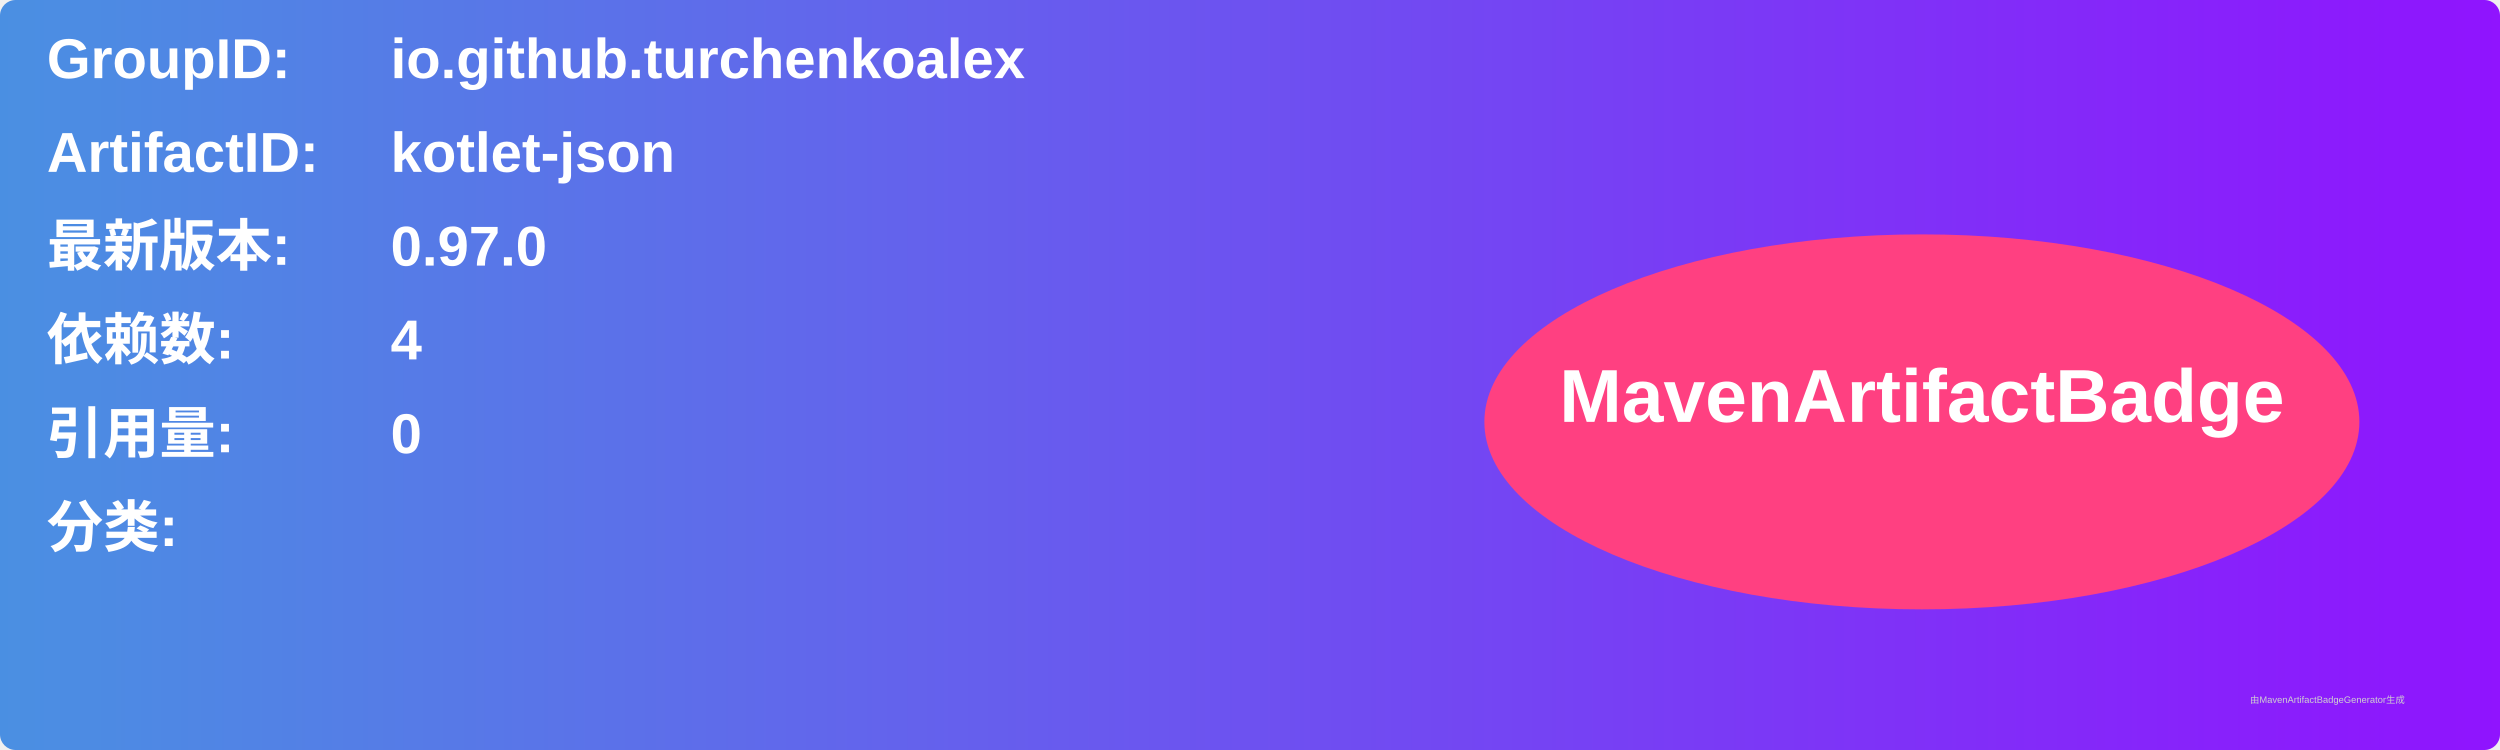
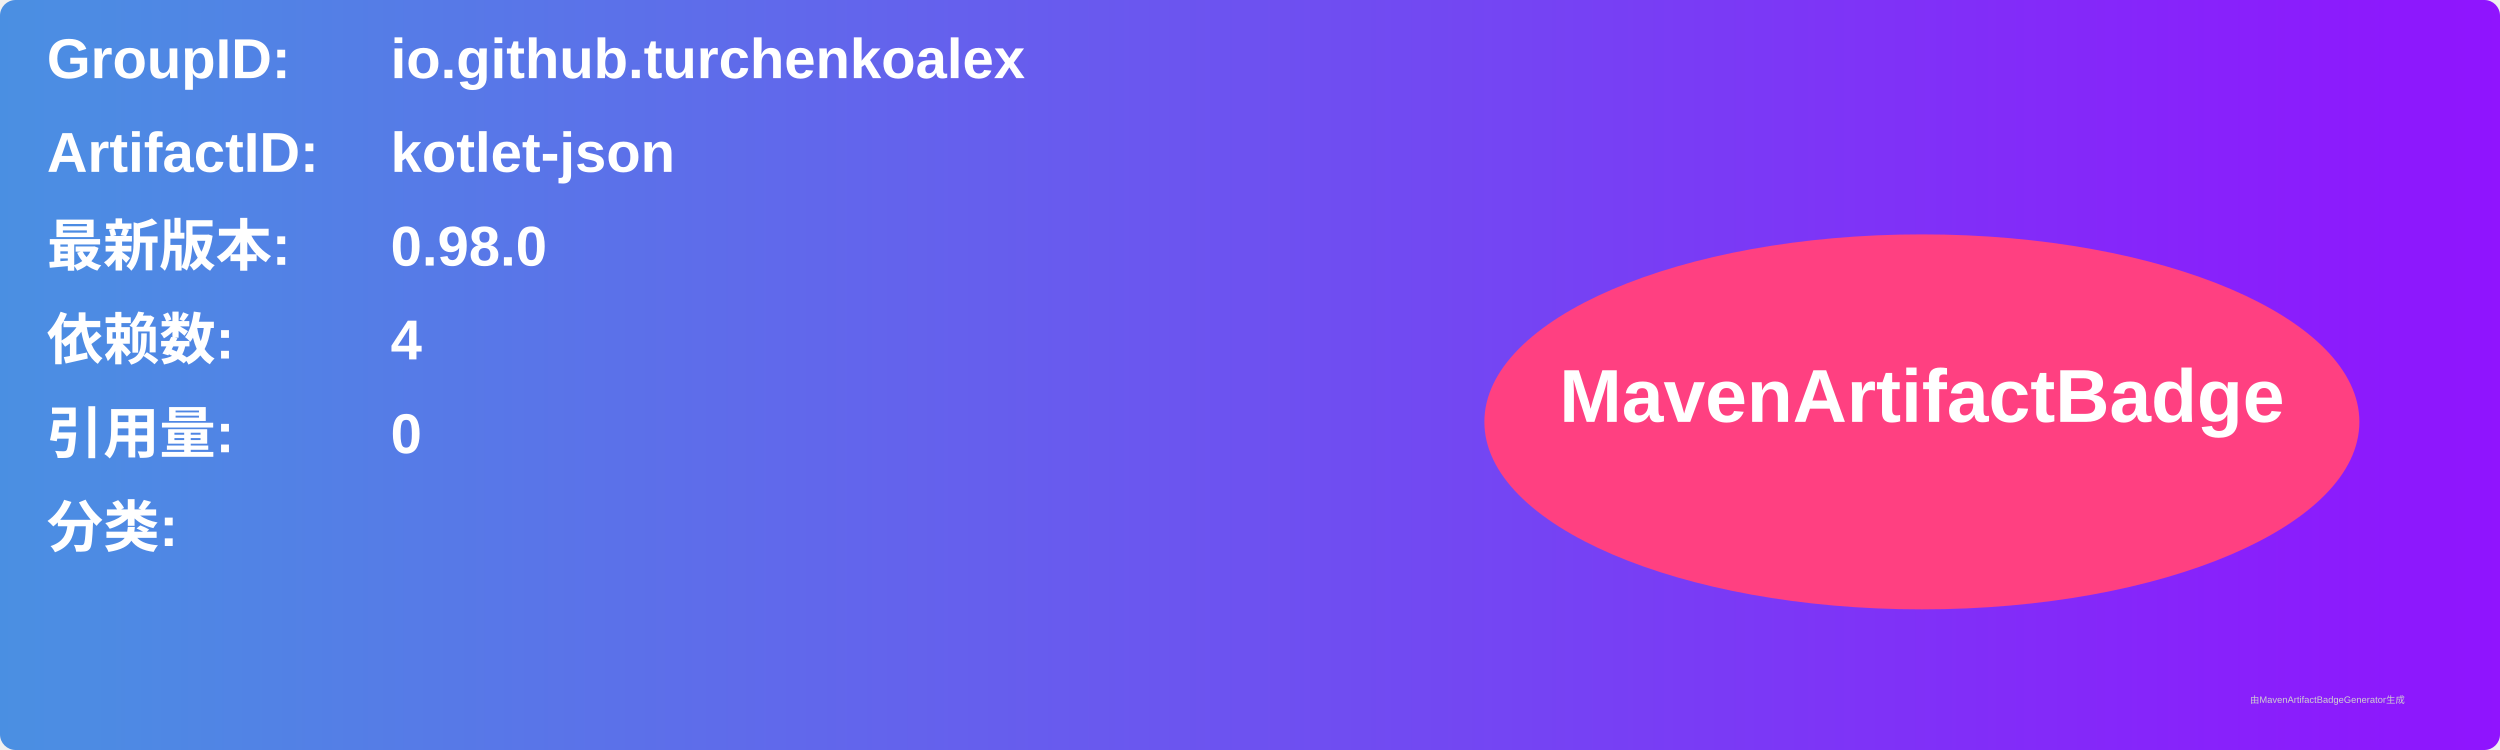
<svg xmlns="http://www.w3.org/2000/svg" width="800" height="240" viewBox="0 0 800 240">
  <linearGradient id="grad" x1="0%" y1="0%" x2="100%" y2="0%">
    <stop offset="0%" stop-color="#4a90e2" />
    <stop offset="100%" stop-color="#9013fe" />
  </linearGradient>
  <rect width="100%" height="100%" rx="5" ry="5" fill="url(#grad)" />
  <g transform="translate(15, 15)">
    <text x="0" y="10" font-family="Arial" font-size="18" fill="white" font-weight="bold" width="260">GroupID:</text>
    <text x="110" y="10" font-family="Arial" font-size="18" fill="white" font-weight="bold" width="460">io.github.turchenkoalex</text>
    <text x="0" y="40" font-family="Arial" font-size="18" fill="white" font-weight="bold" width="260">ArtifactID:</text>
    <text x="110" y="40" font-family="Arial" font-size="18" fill="white" font-weight="bold" width="460">kotlet-json</text>
    <text x="0" y="70" font-family="Arial" font-size="18" fill="white" font-weight="bold">最新版本:</text>
    <text x="110" y="70" font-family="Arial" font-size="18" fill="white" font-weight="bold">
-       <tspan font-weight="bold">0.97.0</tspan>
+       <tspan font-weight="bold">0.98.0</tspan>
    </text>
    <text x="0" y="100" font-family="Arial" font-size="18" fill="white" font-weight="bold">依赖数: </text>
    <text x="110" y="100" font-family="Arial" font-size="18" fill="white">
      <tspan font-weight="bold">4</tspan>
    </text>
    <text x="0" y="130" font-family="Arial" font-size="18" fill="white" font-weight="bold">引用量: </text>
    <text x="110" y="130" font-family="Arial" font-size="18" fill="white">
      <tspan font-weight="bold">0</tspan>
    </text>
    <text x="0" y="160" font-family="Arial" font-size="18" fill="white" font-weight="bold">分类:</text>
    <text x="10" y="190" font-family="Arial" font-size="10" fill="white">
      <tspan font-weight="bold" />
    </text>
    <ellipse cx="600" cy="120" rx="140" ry="60" fill="#ff4081" />
    <text x="600" y="120" text-anchor="middle" font-family="Arial" font-size="24" fill="white" font-weight="bold">MavenArtifactBadge</text>
  </g>
  <text x="720" y="225" font-family="Arial" font-size="3" fill="#d0d0d0">由MavenArtifactBadgeGenerator生成</text>
</svg>
